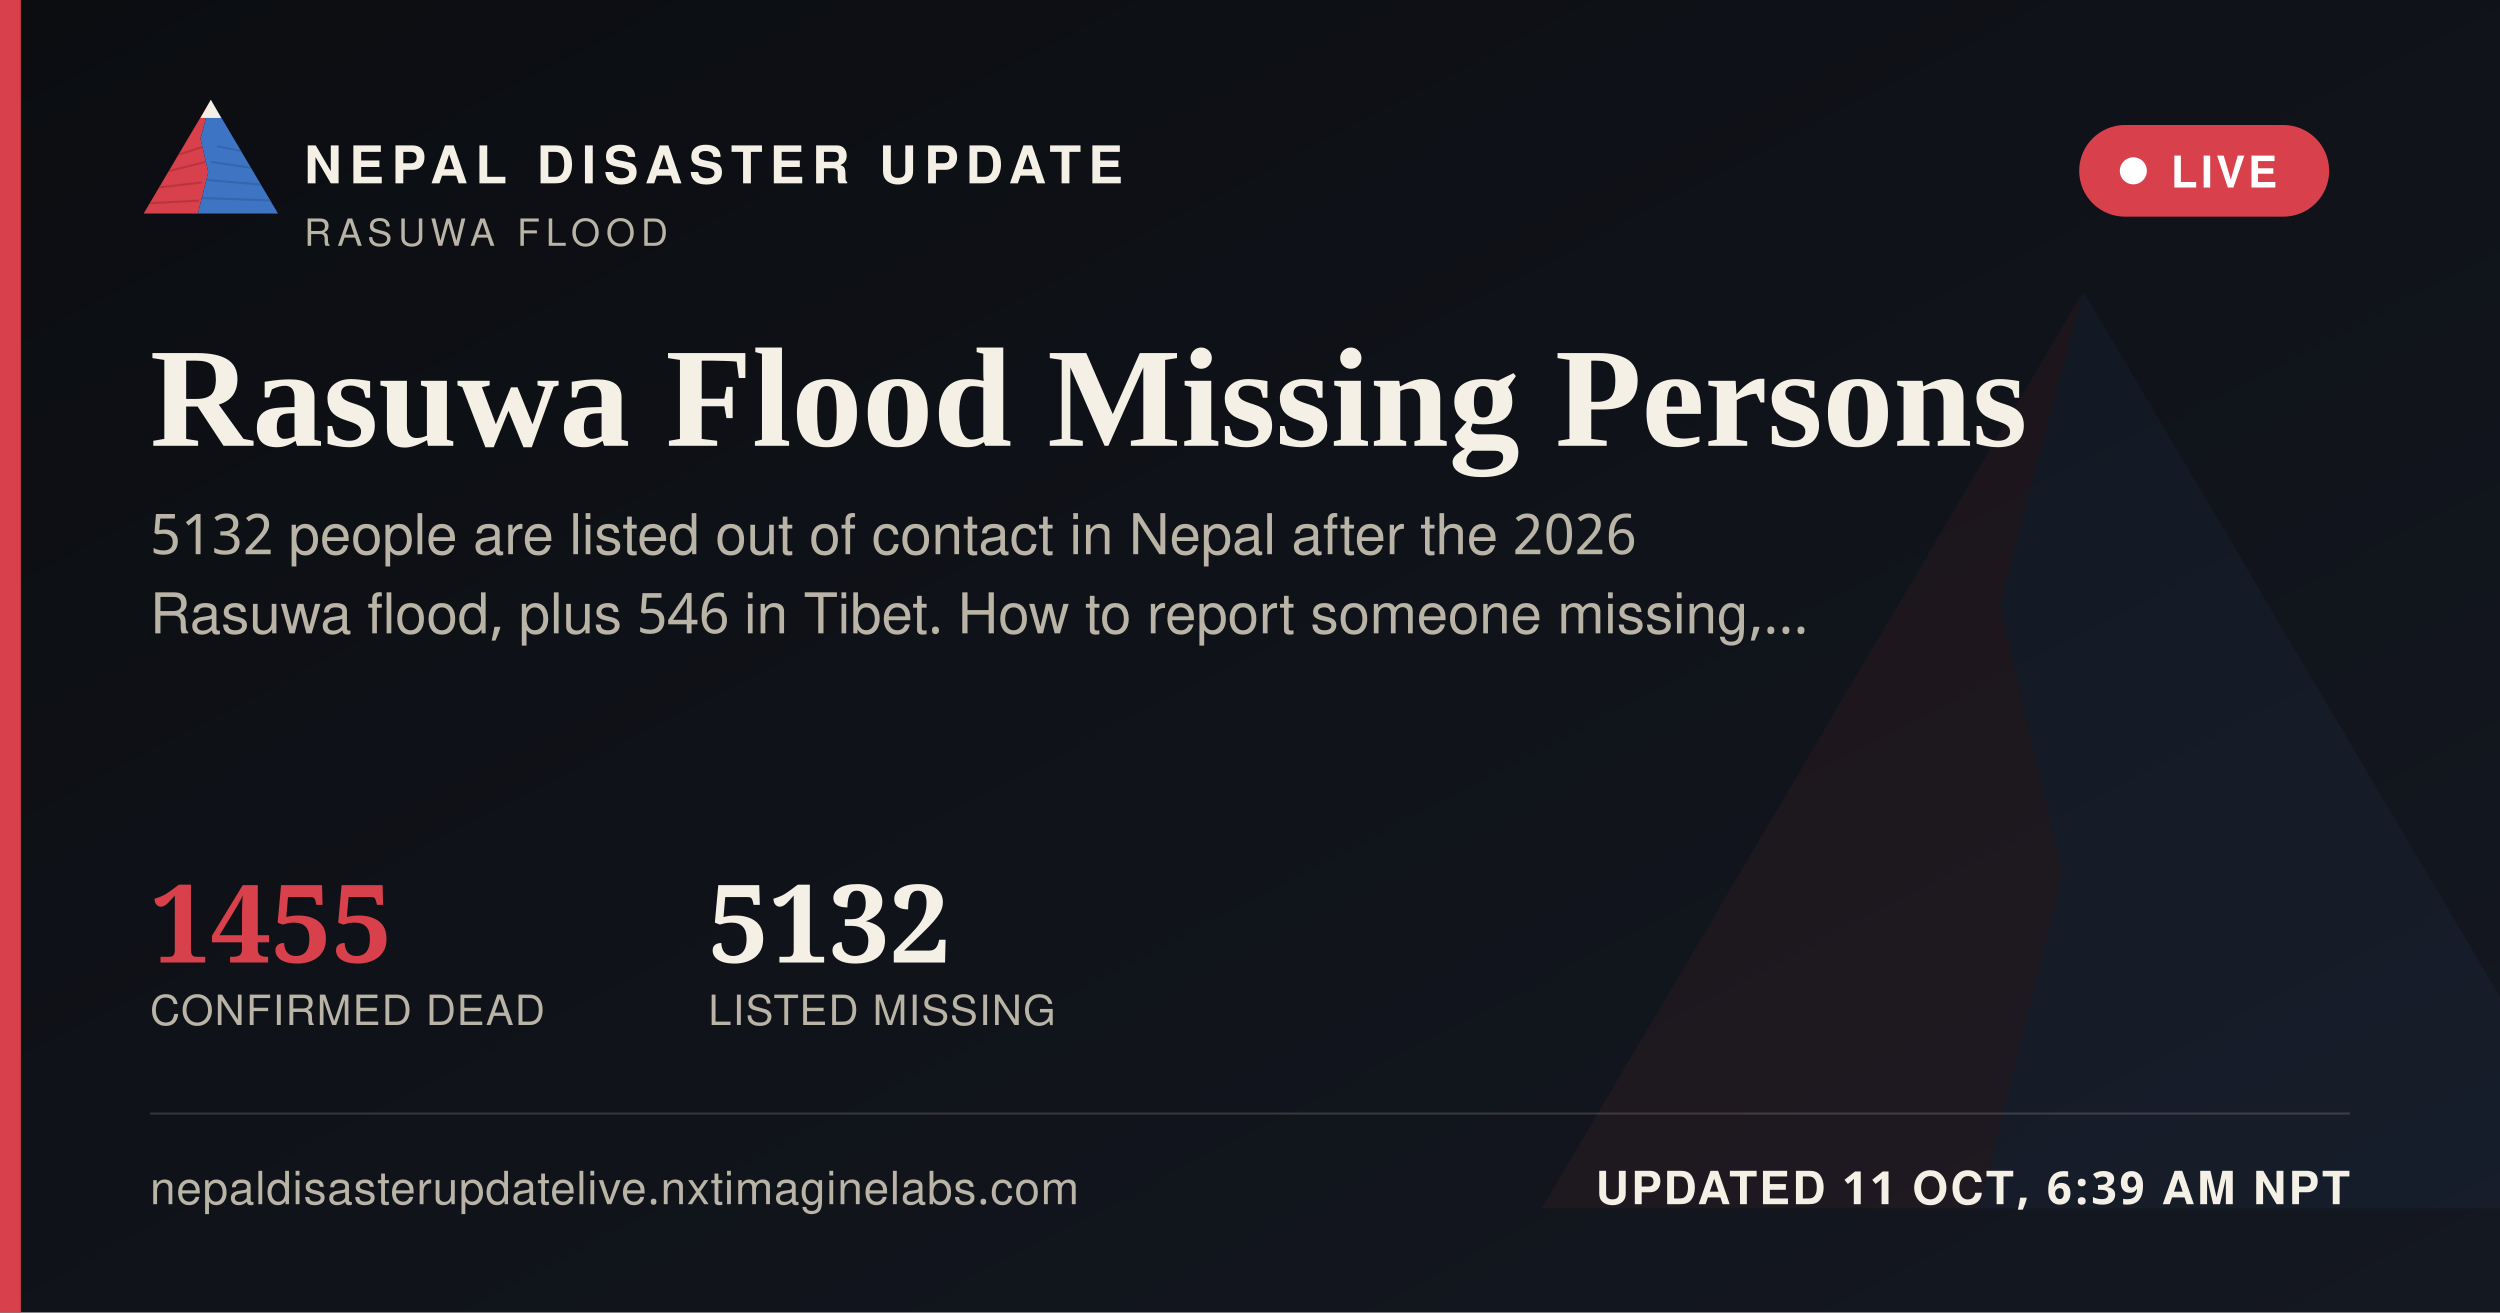
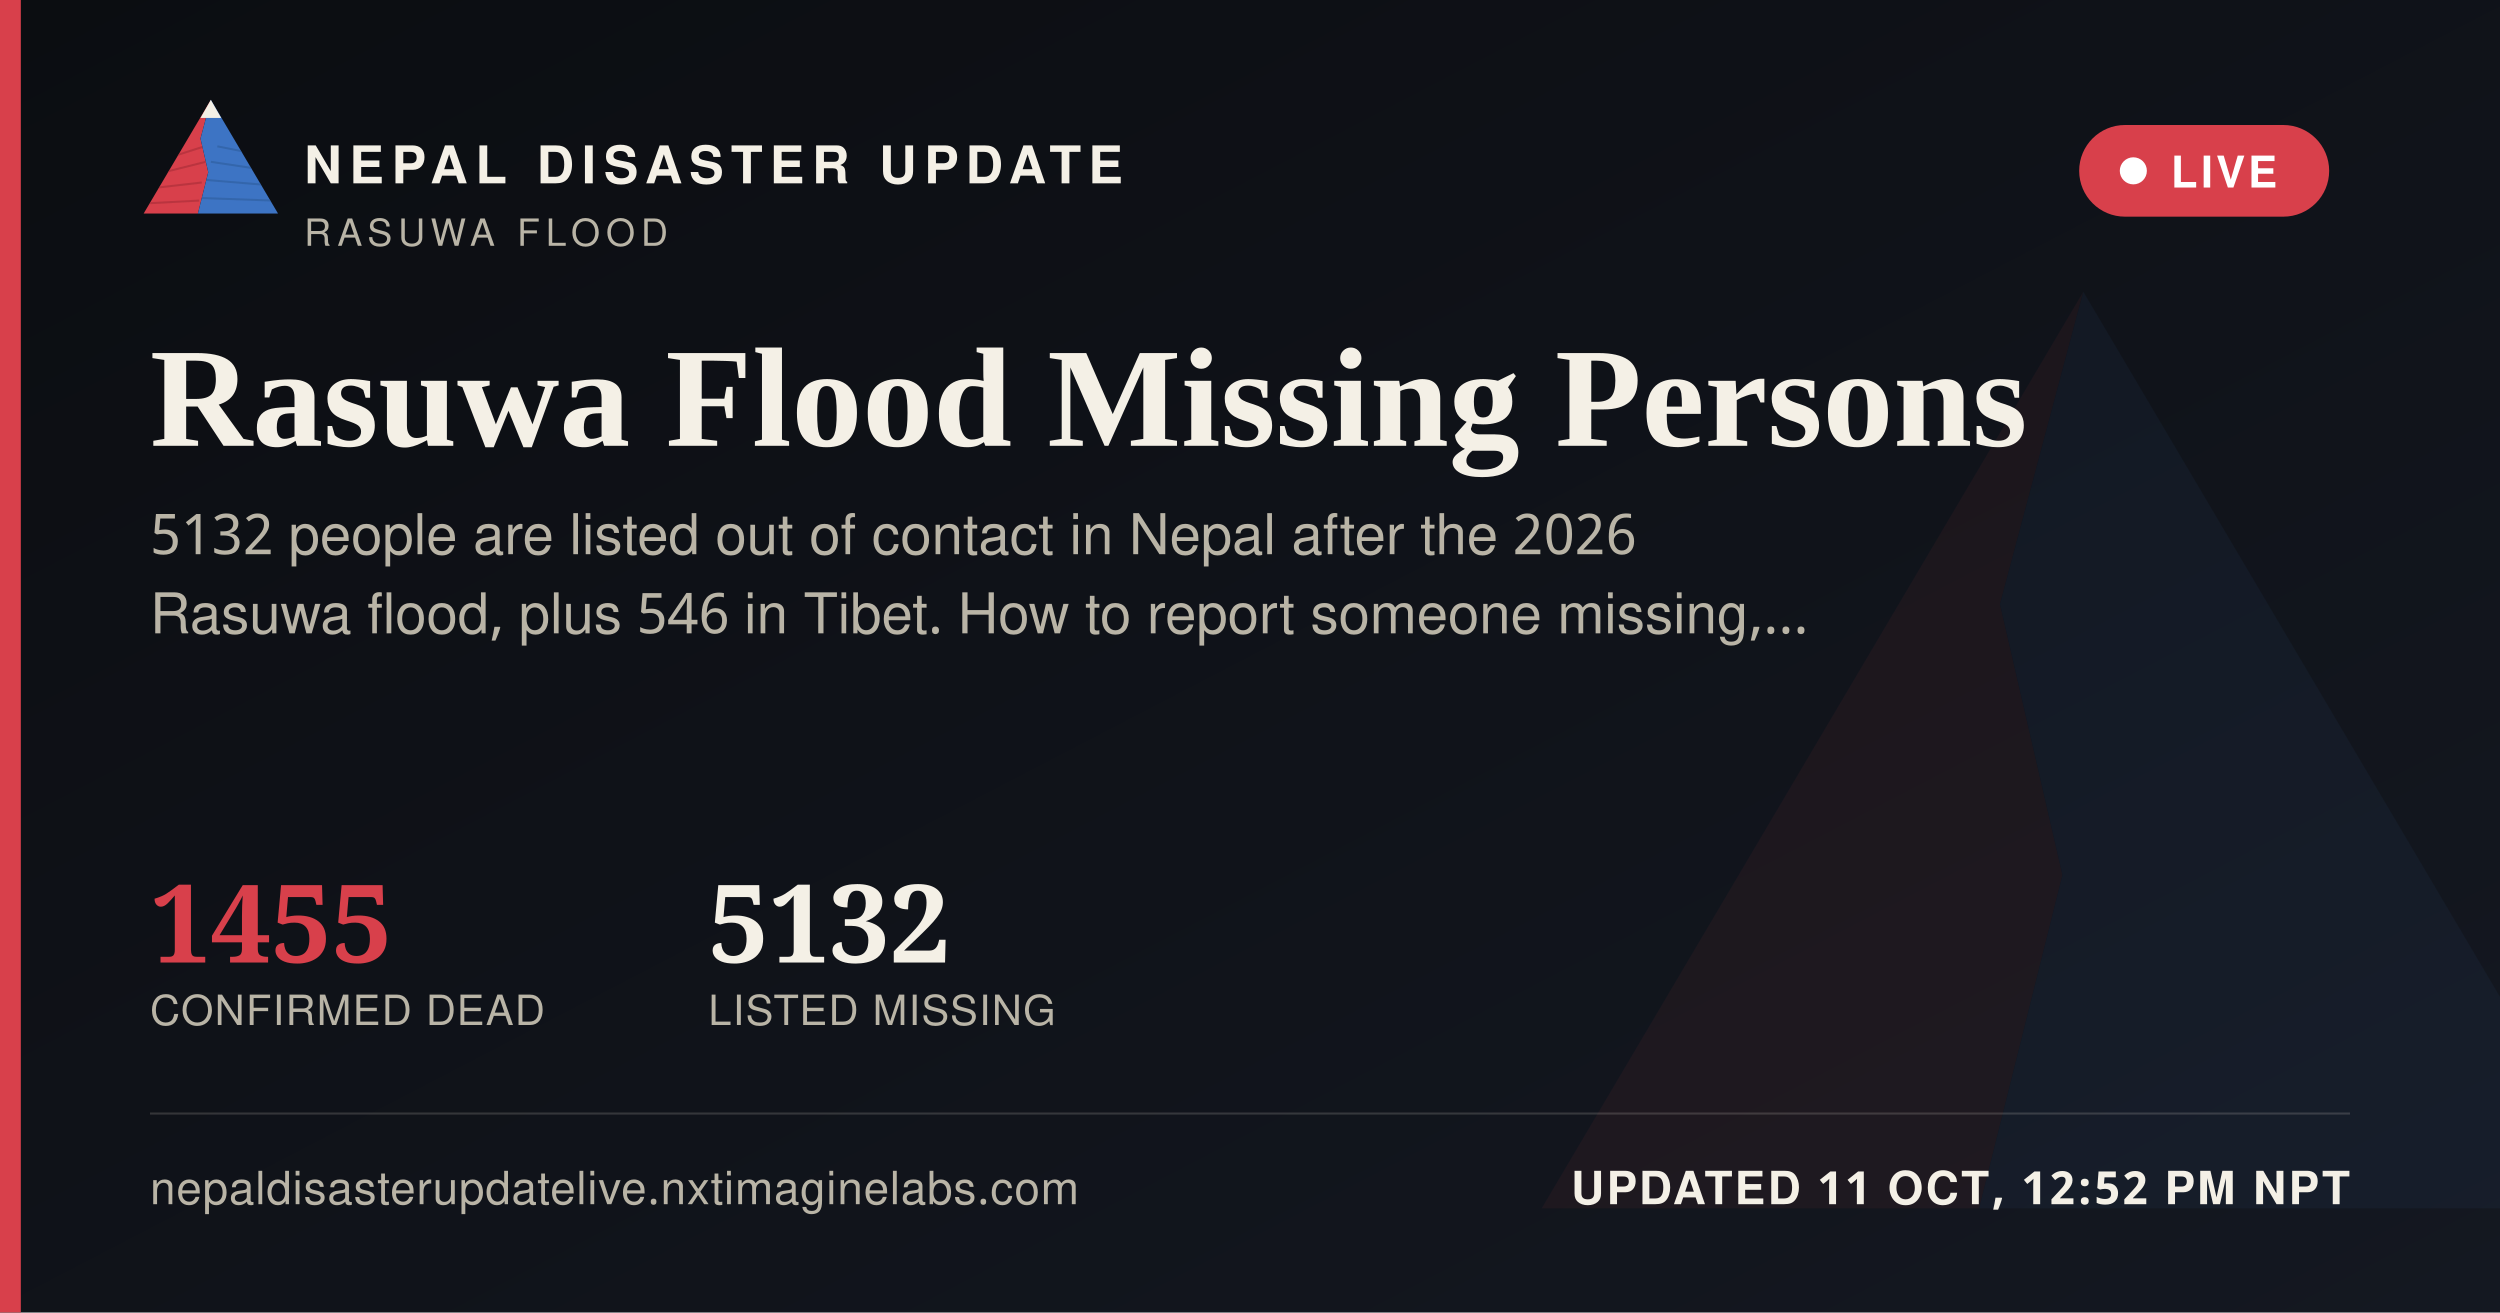
<svg xmlns="http://www.w3.org/2000/svg" width="1200" height="630" viewBox="0 0 1200 630">
  <defs>
    <linearGradient id="ogbg" x1="0" y1="0" x2="1" y2="1">
      <stop offset="0" stop-color="#0B0D11" />
      <stop offset="1" stop-color="#141821" />
    </linearGradient>
  </defs>
  <rect width="1200" height="630" fill="url(#ogbg)" />
  <g transform="translate(700,60) scale(5)" opacity="0.06">
    <polygon points="60,16 52,46 58,72 50,104 8,104" fill="#D8404B" />
    <polygon points="60,16 112,104 50,104 58,72 52,46" fill="#3D74C4" />
  </g>
  <rect x="0" y="0" width="10" height="630" fill="#D8404B" />
  <g transform="translate(64,38) scale(0.62)">
    <g>
      <defs>
        <clipPath id="ogLc">
          <polygon points="60,16 52,46 58,72 50,104 8,104" />
        </clipPath>
        <clipPath id="ogRc">
          <polygon points="60,16 112,104 50,104 58,72 52,46" />
        </clipPath>
      </defs>
      <polygon points="60,16 52,46 58,72 50,104 8,104" fill="#D8404B" />
      <g clip-path="url(#ogLc)" stroke="#A32A34" stroke-width="1.6" fill="none" opacity="0.55">
        <path d="M30,60 L55,52" />
        <path d="M24,72 L56,64" />
        <path d="M18,84 L53,80" />
        <path d="M13,96 L51,94" />
      </g>
      <polygon points="60,16 112,104 50,104 58,72 52,46" fill="#3D74C4" />
      <g clip-path="url(#ogRc)" stroke="#2A5793" stroke-width="1.6" fill="none" opacity="0.5">
        <path d="M65,52 L95,58" />
        <path d="M60,64 L100,70" />
        <path d="M56,78 L104,82" />
        <path d="M52,92 L108,94" />
      </g>
      <polygon points="60,16 52,30 68,30" fill="#F4F0E6" />
    </g>
  </g>
  <text x="146" y="88" font-family="'Public Sans', 'Noto Sans Devanagari', 'Helvetica Neue', Helvetica, Arial, sans-serif" font-size="25" font-weight="800" letter-spacing="3.6" fill="#F4F0E6">NEPAL DISASTER UPDATE</text>
  <text x="146" y="118" font-family="'Public Sans', 'Noto Sans Devanagari', 'Helvetica Neue', Helvetica, Arial, sans-serif" font-size="18" letter-spacing="2.8" fill="#B9B4A6">RASUWA FLOOD</text>
  <g>
    <rect x="998" y="60" width="120" height="44" rx="22" fill="#D8404B" stroke="none" />
    <circle cx="1024" cy="82" r="6.5" fill="#FFFFFF" />
    <text x="1042" y="90" font-family="'Public Sans', 'Noto Sans Devanagari', 'Helvetica Neue', Helvetica, Arial, sans-serif" font-size="21" font-weight="700" letter-spacing="1.6" fill="#FFFFFF">LIVE</text>
  </g>
  <text x="72" y="214" font-family="Newsreader, 'Noto Serif Devanagari', Georgia, 'Times New Roman', serif" font-size="68" font-weight="600" fill="#F4F0E6">Rasuwa Flood Missing Persons</text>
  <text x="72" y="266" font-family="'Public Sans', 'Noto Sans Devanagari', 'Helvetica Neue', Helvetica, Arial, sans-serif" font-size="27" fill="#B9B4A6">5132 people are listed out of contact in Nepal after the 2026</text>
  <text x="72" y="304" font-family="'Public Sans', 'Noto Sans Devanagari', 'Helvetica Neue', Helvetica, Arial, sans-serif" font-size="27" fill="#B9B4A6">Rasuwa flood, plus 546 in Tibet. How to report someone missing,…</text>
  <g transform="translate(72,462)">
    <text x="0" y="0" font-family="Newsreader, 'Noto Serif Devanagari', Georgia, 'Times New Roman', serif" font-size="52" font-weight="600" fill="#D8404B">1455</text>
    <text x="0" y="30" font-family="'Public Sans', 'Noto Sans Devanagari', 'Helvetica Neue', Helvetica, Arial, sans-serif" font-size="20" letter-spacing="0.6" fill="#B9B4A6">CONFIRMED DEAD</text>
    <text x="268" y="0" font-family="Newsreader, 'Noto Serif Devanagari', Georgia, 'Times New Roman', serif" font-size="52" font-weight="600" fill="#F4F0E6">5132</text>
    <text x="268" y="30" font-family="'Public Sans', 'Noto Sans Devanagari', 'Helvetica Neue', Helvetica, Arial, sans-serif" font-size="20" letter-spacing="0.6" fill="#B9B4A6">LISTED MISSING</text>
  </g>
  <rect x="72" y="534" width="1056" height="1" fill="rgba(244,240,230,0.16)" />
  <text x="72" y="578" font-family="'Public Sans', 'Noto Sans Devanagari', 'Helvetica Neue', Helvetica, Arial, sans-serif" font-size="22" fill="#B9B4A6" letter-spacing="0.4">nepaldisasterupdatelive.nxtimaginelabs.com</text>
-   <text x="1128" y="578" text-anchor="end" font-family="'Public Sans', 'Noto Sans Devanagari', 'Helvetica Neue', Helvetica, Arial, sans-serif" font-size="22" font-weight="700" letter-spacing="1.2" fill="#F4F0E6">UPDATED 11 OCT, 6:39 AM NPT</text>
+   <text x="1128" y="578" text-anchor="end" font-family="'Public Sans', 'Noto Sans Devanagari', 'Helvetica Neue', Helvetica, Arial, sans-serif" font-size="22" font-weight="700" letter-spacing="1.2" fill="#F4F0E6">UPDATED 11 OCT, 12:52 PM NPT</text>
</svg>
